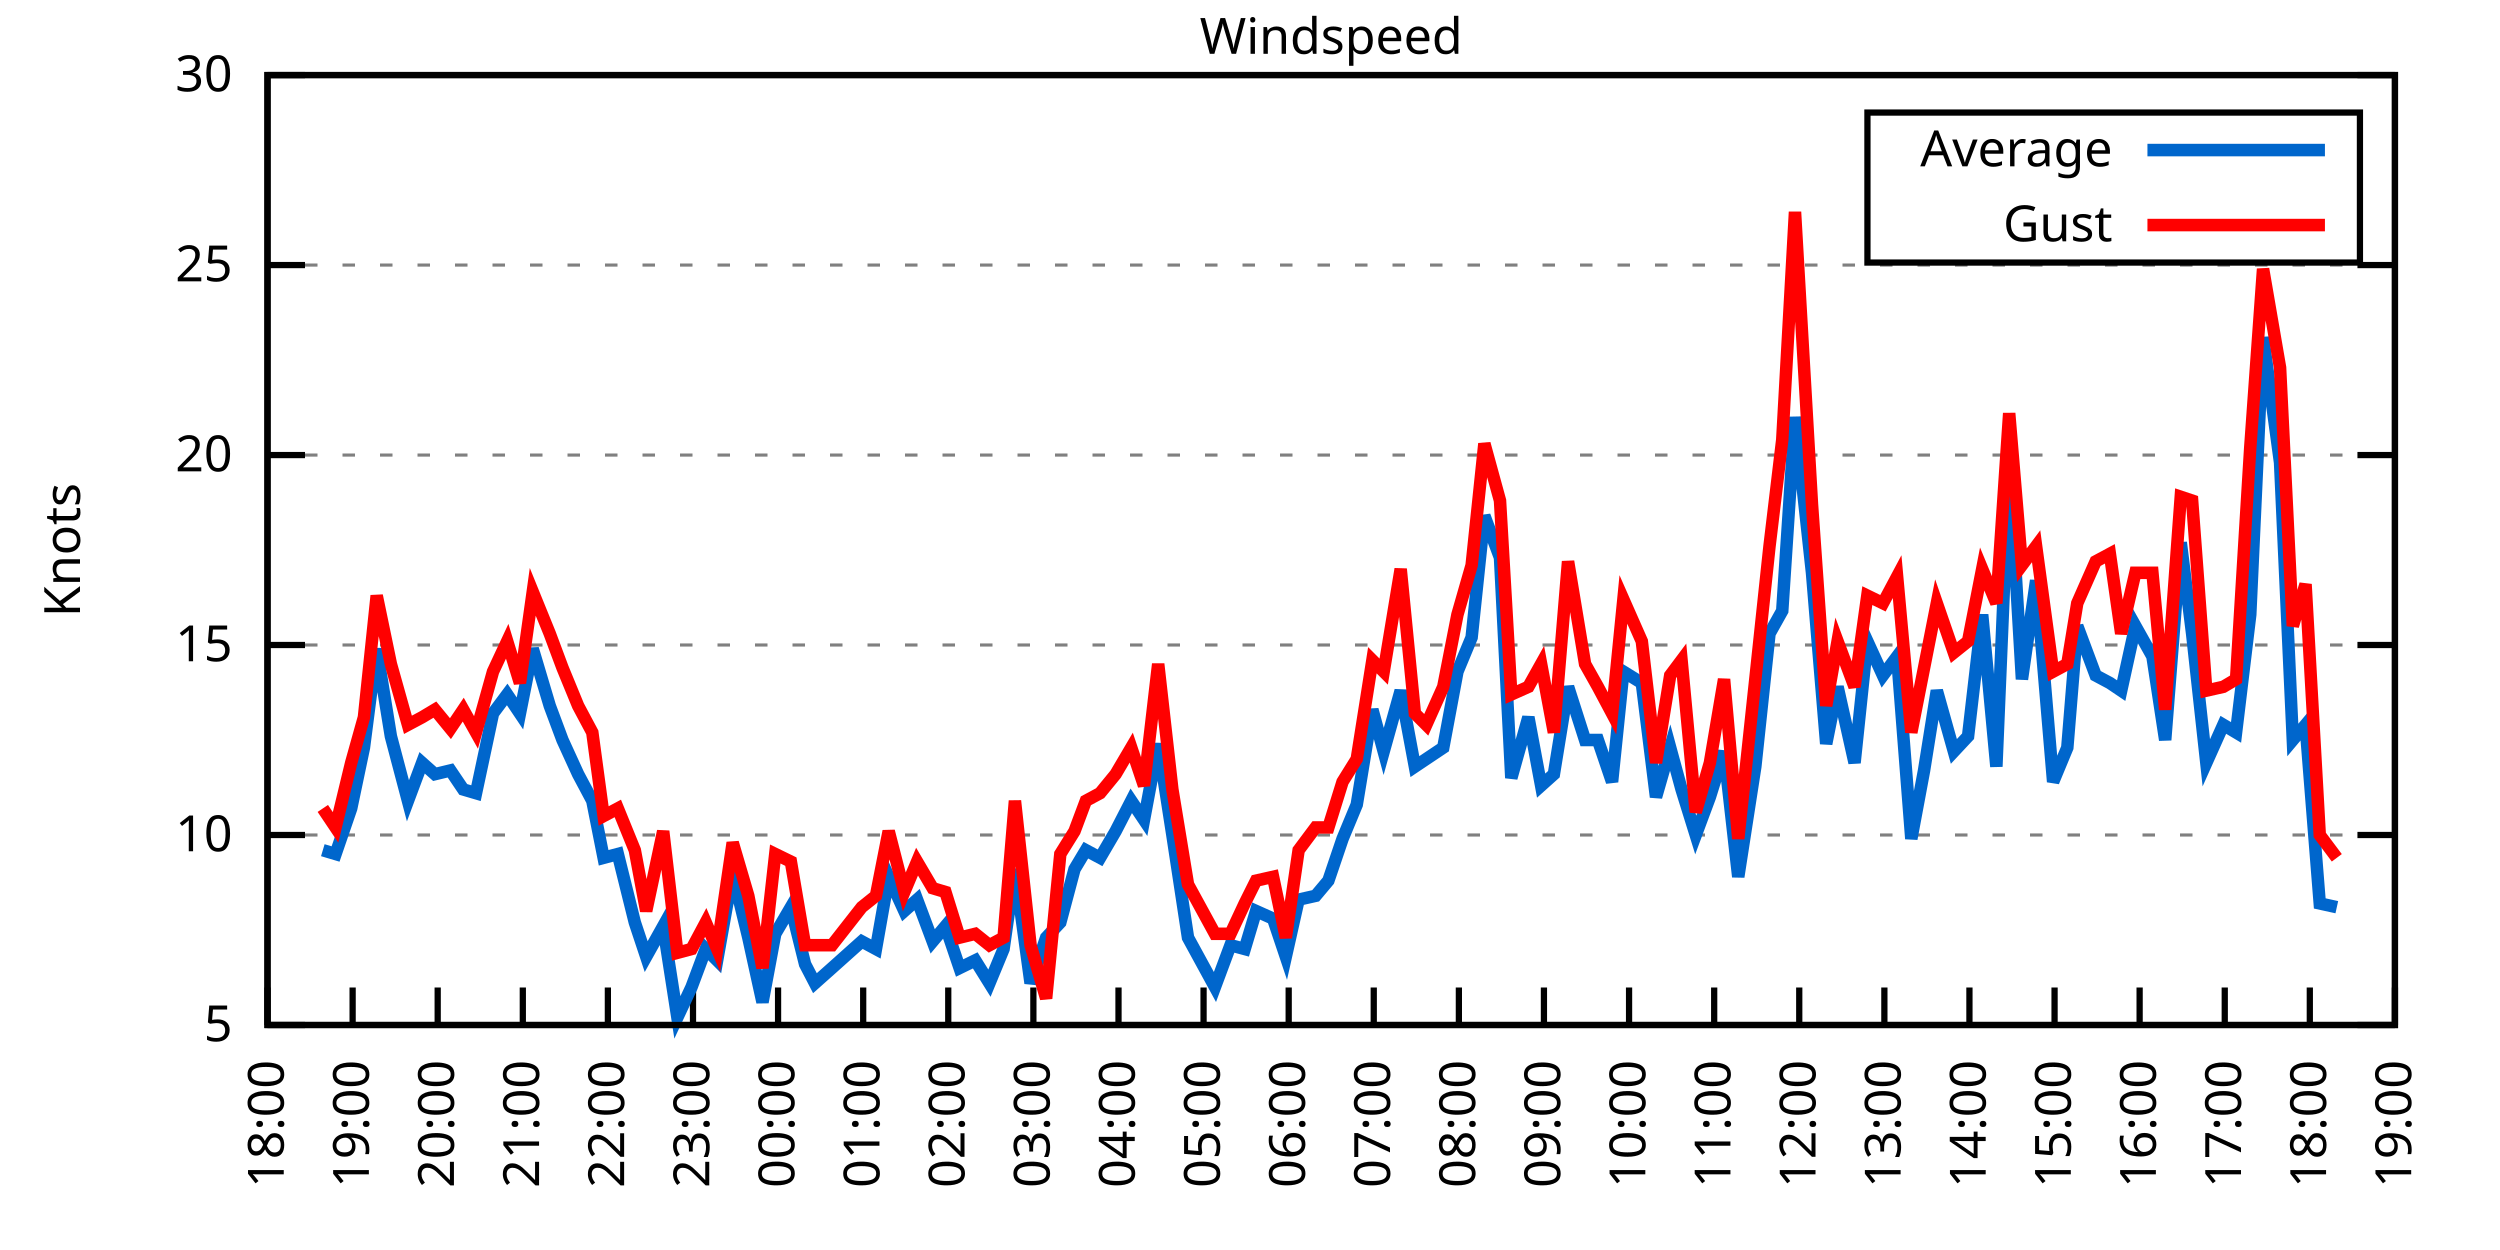
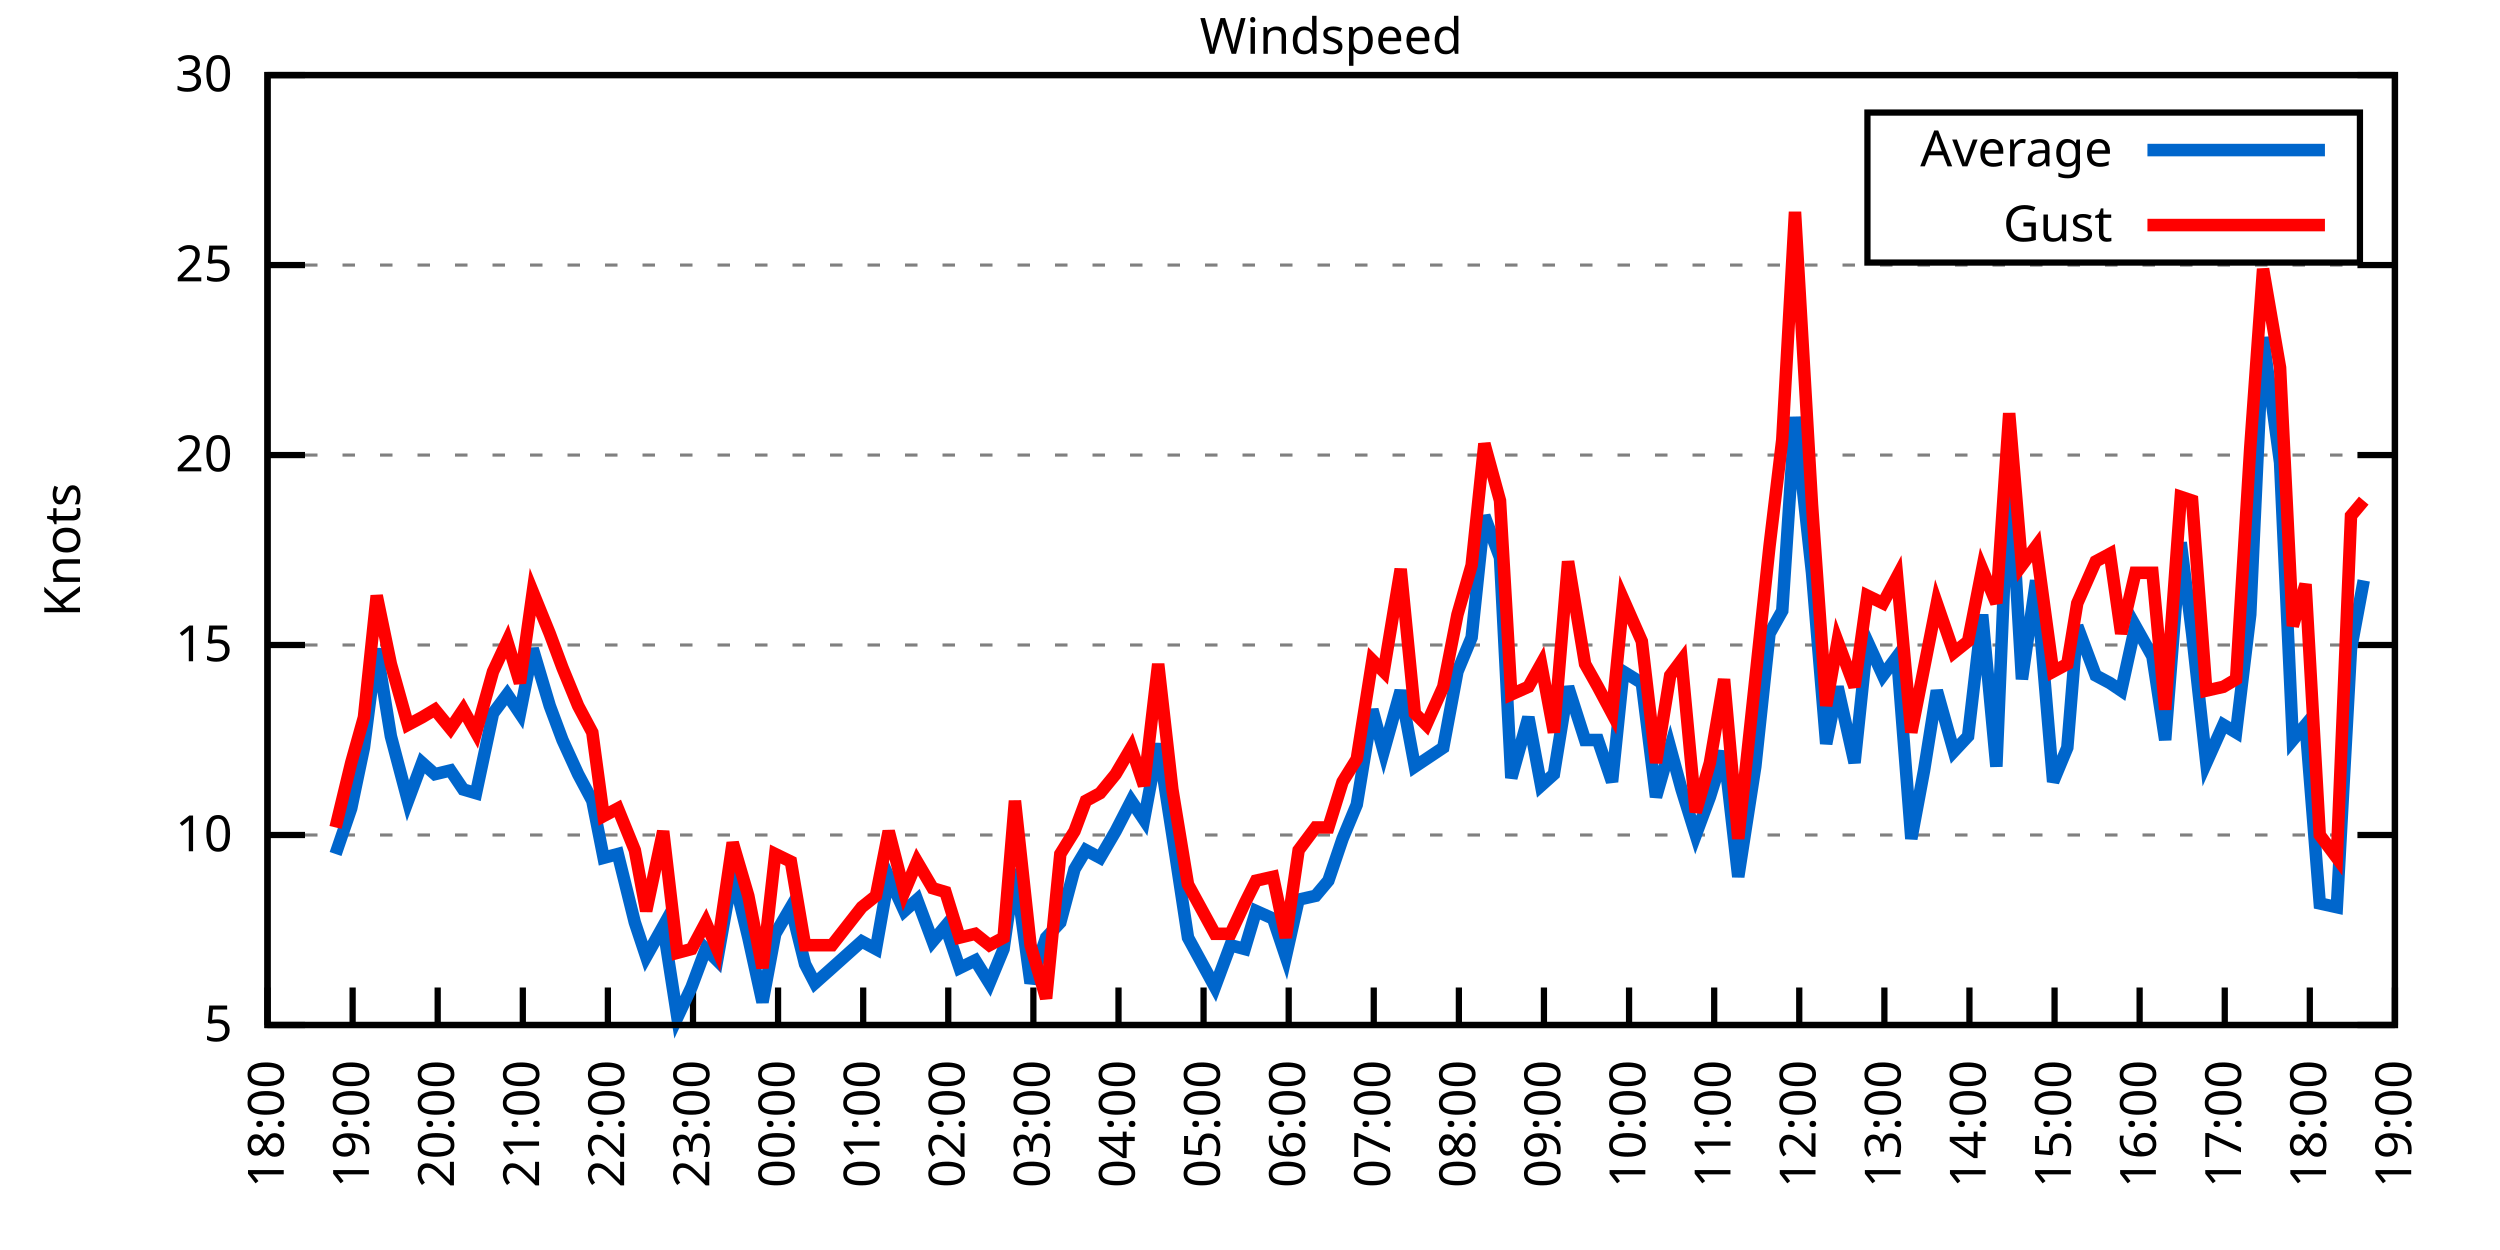
<svg xmlns="http://www.w3.org/2000/svg" xmlns:xlink="http://www.w3.org/1999/xlink" width="400" height="200" viewBox="0 0 400 200">
  <g id="gnuplot_canvas">
    <rect x="0" y="0" width="400" height="200" fill="none" />
    <defs>
      <circle id="gpDot" r="0.5" stroke-width="0.5" stroke="currentColor" />
      <path id="gpPt0" stroke-width="0.333" stroke="currentColor" d="M-1,0 h2 M0,-1 v2" />
      <path id="gpPt1" stroke-width="0.333" stroke="currentColor" d="M-1,-1 L1,1 M1,-1 L-1,1" />
      <path id="gpPt2" stroke-width="0.333" stroke="currentColor" d="M-1,0 L1,0 M0,-1 L0,1 M-1,-1 L1,1 M-1,1 L1,-1" />
      <rect id="gpPt3" stroke-width="0.333" stroke="currentColor" x="-1" y="-1" width="2" height="2" />
      <rect id="gpPt4" stroke-width="0.333" stroke="currentColor" fill="currentColor" x="-1" y="-1" width="2" height="2" />
      <circle id="gpPt5" stroke-width="0.333" stroke="currentColor" cx="0" cy="0" r="1" />
      <use xlink:href="#gpPt5" id="gpPt6" fill="currentColor" stroke="none" />
      <path id="gpPt7" stroke-width="0.333" stroke="currentColor" d="M0,-1.33 L-1.33,0.67 L1.33,0.67 z" />
      <use xlink:href="#gpPt7" id="gpPt8" fill="currentColor" stroke="none" />
      <use xlink:href="#gpPt7" id="gpPt9" stroke="currentColor" transform="rotate(180)" />
      <use xlink:href="#gpPt9" id="gpPt10" fill="currentColor" stroke="none" />
      <use xlink:href="#gpPt3" id="gpPt11" stroke="currentColor" transform="rotate(45)" />
      <use xlink:href="#gpPt11" id="gpPt12" fill="currentColor" stroke="none" />
      <path id="gpPt13" stroke-width="0.333" stroke="currentColor" d="M0,1.330 L1.265,0.411 L0.782,-1.067 L-0.782,-1.076 L-1.265,0.411 z" />
      <use xlink:href="#gpPt13" id="gpPt14" fill="currentColor" stroke="none" />
      <filter id="textbox" filterUnits="objectBoundingBox" x="0" y="0" height="1" width="1">
        <feFlood flood-color="white" flood-opacity="1" result="bgnd" />
        <feComposite in="SourceGraphic" in2="bgnd" operator="atop" />
      </filter>
      <filter id="greybox" filterUnits="objectBoundingBox" x="0" y="0" height="1" width="1">
        <feFlood flood-color="lightgrey" flood-opacity="1" result="grey" />
        <feComposite in="SourceGraphic" in2="grey" operator="atop" />
      </filter>
    </defs>
    <g fill="none" color="white" stroke="currentColor" stroke-width="1.00" stroke-linecap="butt" stroke-linejoin="miter">
</g>
    <g fill="none" color="black" stroke="currentColor" stroke-width="1.00" stroke-linecap="butt" stroke-linejoin="miter">
      <g stroke="none" shape-rendering="crispEdges">
        <polygon fill="rgb(255, 255, 255)" points="42.80,164.00 383.18,164.00 383.18,12.02 42.80,12.02 " />
      </g>
    </g>
    <g fill="none" color="black" stroke="currentColor" stroke-width="1.00" stroke-linecap="butt" stroke-linejoin="miter">
</g>
    <g fill="none" color="black" stroke="black" stroke-width="0.50" stroke-linecap="butt" stroke-linejoin="miter">
</g>
    <g fill="none" color="gray" stroke="currentColor" stroke-width="0.50" stroke-linecap="butt" stroke-linejoin="miter">
      <path stroke="gray" stroke-dasharray="2,4" class="gridline" d="M42.80,164.00 L383.19,164.00  " />
    </g>
    <g fill="none" color="gray" stroke="gray" stroke-width="1.00" stroke-linecap="butt" stroke-linejoin="miter">
</g>
    <g fill="none" color="black" stroke="currentColor" stroke-width="1.00" stroke-linecap="butt" stroke-linejoin="miter">
      <path stroke="black" d="M42.80,164.00 L48.80,164.00 M383.19,164.00 L377.19,164.00  " />
      <g transform="translate(37.20,166.60)" stroke="none" fill="black" font-family="Sans" font-size="8.00" text-anchor="end">
        <text>
          <tspan font-family="Sans"> 5</tspan>
        </text>
      </g>
    </g>
    <g fill="none" color="black" stroke="currentColor" stroke-width="1.00" stroke-linecap="butt" stroke-linejoin="miter">
</g>
    <g fill="none" color="black" stroke="black" stroke-width="0.50" stroke-linecap="butt" stroke-linejoin="miter">
</g>
    <g fill="none" color="gray" stroke="currentColor" stroke-width="0.50" stroke-linecap="butt" stroke-linejoin="miter">
      <path stroke="gray" stroke-dasharray="2,4" class="gridline" d="M42.80,133.60 L383.19,133.60  " />
    </g>
    <g fill="none" color="gray" stroke="gray" stroke-width="1.00" stroke-linecap="butt" stroke-linejoin="miter">
</g>
    <g fill="none" color="black" stroke="currentColor" stroke-width="1.00" stroke-linecap="butt" stroke-linejoin="miter">
      <path stroke="black" d="M42.80,133.60 L48.80,133.60 M383.19,133.60 L377.19,133.60  " />
      <g transform="translate(37.20,136.20)" stroke="none" fill="black" font-family="Sans" font-size="8.00" text-anchor="end">
        <text>
          <tspan font-family="Sans"> 10</tspan>
        </text>
      </g>
    </g>
    <g fill="none" color="black" stroke="currentColor" stroke-width="1.00" stroke-linecap="butt" stroke-linejoin="miter">
</g>
    <g fill="none" color="black" stroke="black" stroke-width="0.50" stroke-linecap="butt" stroke-linejoin="miter">
</g>
    <g fill="none" color="gray" stroke="currentColor" stroke-width="0.50" stroke-linecap="butt" stroke-linejoin="miter">
      <path stroke="gray" stroke-dasharray="2,4" class="gridline" d="M42.80,103.20 L383.19,103.20  " />
    </g>
    <g fill="none" color="gray" stroke="gray" stroke-width="1.00" stroke-linecap="butt" stroke-linejoin="miter">
</g>
    <g fill="none" color="black" stroke="currentColor" stroke-width="1.00" stroke-linecap="butt" stroke-linejoin="miter">
      <path stroke="black" d="M42.80,103.20 L48.80,103.20 M383.19,103.20 L377.19,103.20  " />
      <g transform="translate(37.20,105.80)" stroke="none" fill="black" font-family="Sans" font-size="8.00" text-anchor="end">
        <text>
          <tspan font-family="Sans"> 15</tspan>
        </text>
      </g>
    </g>
    <g fill="none" color="black" stroke="currentColor" stroke-width="1.00" stroke-linecap="butt" stroke-linejoin="miter">
</g>
    <g fill="none" color="black" stroke="black" stroke-width="0.50" stroke-linecap="butt" stroke-linejoin="miter">
</g>
    <g fill="none" color="gray" stroke="currentColor" stroke-width="0.50" stroke-linecap="butt" stroke-linejoin="miter">
      <path stroke="gray" stroke-dasharray="2,4" class="gridline" d="M42.80,72.81 L383.19,72.81  " />
    </g>
    <g fill="none" color="gray" stroke="gray" stroke-width="1.00" stroke-linecap="butt" stroke-linejoin="miter">
</g>
    <g fill="none" color="black" stroke="currentColor" stroke-width="1.00" stroke-linecap="butt" stroke-linejoin="miter">
      <path stroke="black" d="M42.80,72.81 L48.80,72.81 M383.19,72.81 L377.19,72.81  " />
      <g transform="translate(37.20,75.41)" stroke="none" fill="black" font-family="Sans" font-size="8.00" text-anchor="end">
        <text>
          <tspan font-family="Sans"> 20</tspan>
        </text>
      </g>
    </g>
    <g fill="none" color="black" stroke="currentColor" stroke-width="1.00" stroke-linecap="butt" stroke-linejoin="miter">
</g>
    <g fill="none" color="black" stroke="black" stroke-width="0.50" stroke-linecap="butt" stroke-linejoin="miter">
</g>
    <g fill="none" color="gray" stroke="currentColor" stroke-width="0.50" stroke-linecap="butt" stroke-linejoin="miter">
      <path stroke="gray" stroke-dasharray="2,4" class="gridline" d="M42.80,42.41 L383.19,42.41  " />
    </g>
    <g fill="none" color="gray" stroke="gray" stroke-width="1.00" stroke-linecap="butt" stroke-linejoin="miter">
</g>
    <g fill="none" color="black" stroke="currentColor" stroke-width="1.00" stroke-linecap="butt" stroke-linejoin="miter">
      <path stroke="black" d="M42.80,42.41 L48.80,42.41 M383.19,42.41 L377.19,42.41  " />
      <g transform="translate(37.20,45.01)" stroke="none" fill="black" font-family="Sans" font-size="8.00" text-anchor="end">
        <text>
          <tspan font-family="Sans"> 25</tspan>
        </text>
      </g>
    </g>
    <g fill="none" color="black" stroke="currentColor" stroke-width="1.00" stroke-linecap="butt" stroke-linejoin="miter">
</g>
    <g fill="none" color="black" stroke="black" stroke-width="0.50" stroke-linecap="butt" stroke-linejoin="miter">
</g>
    <g fill="none" color="gray" stroke="currentColor" stroke-width="0.50" stroke-linecap="butt" stroke-linejoin="miter">
      <path stroke="gray" stroke-dasharray="2,4" class="gridline" d="M42.80,12.01 L383.19,12.01  " />
    </g>
    <g fill="none" color="gray" stroke="gray" stroke-width="1.00" stroke-linecap="butt" stroke-linejoin="miter">
</g>
    <g fill="none" color="black" stroke="currentColor" stroke-width="1.00" stroke-linecap="butt" stroke-linejoin="miter">
      <path stroke="black" d="M42.80,12.01 L48.80,12.01 M383.19,12.01 L377.19,12.01  " />
      <g transform="translate(37.20,14.61)" stroke="none" fill="black" font-family="Sans" font-size="8.00" text-anchor="end">
        <text>
          <tspan font-family="Sans"> 30</tspan>
        </text>
      </g>
    </g>
    <g fill="none" color="black" stroke="currentColor" stroke-width="1.00" stroke-linecap="butt" stroke-linejoin="miter">
      <path stroke="black" d="M42.80,164.00 L42.80,158.00  " />
      <g transform="translate(45.40,169.60) rotate(270.00)" stroke="none" fill="black" font-family="Sans" font-size="8.00" text-anchor="end">
        <text>
          <tspan font-family="Sans">18:00</tspan>
        </text>
      </g>
    </g>
    <g fill="none" color="black" stroke="currentColor" stroke-width="1.00" stroke-linecap="butt" stroke-linejoin="miter">
      <path stroke="black" d="M56.42,164.00 L56.42,158.00  " />
      <g transform="translate(59.02,169.60) rotate(270.00)" stroke="none" fill="black" font-family="Sans" font-size="8.00" text-anchor="end">
        <text>
          <tspan font-family="Sans">19:00</tspan>
        </text>
      </g>
    </g>
    <g fill="none" color="black" stroke="currentColor" stroke-width="1.00" stroke-linecap="butt" stroke-linejoin="miter">
      <path stroke="black" d="M70.03,164.00 L70.03,158.00  " />
      <g transform="translate(72.63,169.60) rotate(270.00)" stroke="none" fill="black" font-family="Sans" font-size="8.00" text-anchor="end">
        <text>
          <tspan font-family="Sans">20:00</tspan>
        </text>
      </g>
    </g>
    <g fill="none" color="black" stroke="currentColor" stroke-width="1.00" stroke-linecap="butt" stroke-linejoin="miter">
      <path stroke="black" d="M83.65,164.00 L83.65,158.00  " />
      <g transform="translate(86.25,169.60) rotate(270.00)" stroke="none" fill="black" font-family="Sans" font-size="8.00" text-anchor="end">
        <text>
          <tspan font-family="Sans">21:00</tspan>
        </text>
      </g>
    </g>
    <g fill="none" color="black" stroke="currentColor" stroke-width="1.00" stroke-linecap="butt" stroke-linejoin="miter">
      <path stroke="black" d="M97.26,164.00 L97.26,158.00  " />
      <g transform="translate(99.86,169.60) rotate(270.00)" stroke="none" fill="black" font-family="Sans" font-size="8.00" text-anchor="end">
        <text>
          <tspan font-family="Sans">22:00</tspan>
        </text>
      </g>
    </g>
    <g fill="none" color="black" stroke="currentColor" stroke-width="1.00" stroke-linecap="butt" stroke-linejoin="miter">
      <path stroke="black" d="M110.88,164.00 L110.88,158.00  " />
      <g transform="translate(113.48,169.60) rotate(270.00)" stroke="none" fill="black" font-family="Sans" font-size="8.00" text-anchor="end">
        <text>
          <tspan font-family="Sans">23:00</tspan>
        </text>
      </g>
    </g>
    <g fill="none" color="black" stroke="currentColor" stroke-width="1.00" stroke-linecap="butt" stroke-linejoin="miter">
      <path stroke="black" d="M124.49,164.00 L124.49,158.00  " />
      <g transform="translate(127.09,169.60) rotate(270.00)" stroke="none" fill="black" font-family="Sans" font-size="8.00" text-anchor="end">
        <text>
          <tspan font-family="Sans">00:00</tspan>
        </text>
      </g>
    </g>
    <g fill="none" color="black" stroke="currentColor" stroke-width="1.00" stroke-linecap="butt" stroke-linejoin="miter">
      <path stroke="black" d="M138.11,164.00 L138.11,158.00  " />
      <g transform="translate(140.71,169.60) rotate(270.00)" stroke="none" fill="black" font-family="Sans" font-size="8.00" text-anchor="end">
        <text>
          <tspan font-family="Sans">01:00</tspan>
        </text>
      </g>
    </g>
    <g fill="none" color="black" stroke="currentColor" stroke-width="1.00" stroke-linecap="butt" stroke-linejoin="miter">
      <path stroke="black" d="M151.72,164.00 L151.72,158.00  " />
      <g transform="translate(154.32,169.60) rotate(270.00)" stroke="none" fill="black" font-family="Sans" font-size="8.00" text-anchor="end">
        <text>
          <tspan font-family="Sans">02:00</tspan>
        </text>
      </g>
    </g>
    <g fill="none" color="black" stroke="currentColor" stroke-width="1.00" stroke-linecap="butt" stroke-linejoin="miter">
      <path stroke="black" d="M165.34,164.00 L165.34,158.00  " />
      <g transform="translate(167.94,169.60) rotate(270.00)" stroke="none" fill="black" font-family="Sans" font-size="8.00" text-anchor="end">
        <text>
          <tspan font-family="Sans">03:00</tspan>
        </text>
      </g>
    </g>
    <g fill="none" color="black" stroke="currentColor" stroke-width="1.00" stroke-linecap="butt" stroke-linejoin="miter">
      <path stroke="black" d="M178.96,164.00 L178.96,158.00  " />
      <g transform="translate(181.56,169.60) rotate(270.00)" stroke="none" fill="black" font-family="Sans" font-size="8.00" text-anchor="end">
        <text>
          <tspan font-family="Sans">04:00</tspan>
        </text>
      </g>
    </g>
    <g fill="none" color="black" stroke="currentColor" stroke-width="1.00" stroke-linecap="butt" stroke-linejoin="miter">
      <path stroke="black" d="M192.57,164.00 L192.57,158.00  " />
      <g transform="translate(195.17,169.60) rotate(270.00)" stroke="none" fill="black" font-family="Sans" font-size="8.00" text-anchor="end">
        <text>
          <tspan font-family="Sans">05:00</tspan>
        </text>
      </g>
    </g>
    <g fill="none" color="black" stroke="currentColor" stroke-width="1.00" stroke-linecap="butt" stroke-linejoin="miter">
      <path stroke="black" d="M206.19,164.00 L206.19,158.00  " />
      <g transform="translate(208.79,169.60) rotate(270.00)" stroke="none" fill="black" font-family="Sans" font-size="8.00" text-anchor="end">
        <text>
          <tspan font-family="Sans">06:00</tspan>
        </text>
      </g>
    </g>
    <g fill="none" color="black" stroke="currentColor" stroke-width="1.00" stroke-linecap="butt" stroke-linejoin="miter">
      <path stroke="black" d="M219.80,164.00 L219.80,158.00  " />
      <g transform="translate(222.40,169.60) rotate(270.00)" stroke="none" fill="black" font-family="Sans" font-size="8.00" text-anchor="end">
        <text>
          <tspan font-family="Sans">07:00</tspan>
        </text>
      </g>
    </g>
    <g fill="none" color="black" stroke="currentColor" stroke-width="1.00" stroke-linecap="butt" stroke-linejoin="miter">
      <path stroke="black" d="M233.42,164.00 L233.42,158.00  " />
      <g transform="translate(236.02,169.60) rotate(270.00)" stroke="none" fill="black" font-family="Sans" font-size="8.00" text-anchor="end">
        <text>
          <tspan font-family="Sans">08:00</tspan>
        </text>
      </g>
    </g>
    <g fill="none" color="black" stroke="currentColor" stroke-width="1.00" stroke-linecap="butt" stroke-linejoin="miter">
      <path stroke="black" d="M247.03,164.00 L247.03,158.00  " />
      <g transform="translate(249.63,169.60) rotate(270.00)" stroke="none" fill="black" font-family="Sans" font-size="8.00" text-anchor="end">
        <text>
          <tspan font-family="Sans">09:00</tspan>
        </text>
      </g>
    </g>
    <g fill="none" color="black" stroke="currentColor" stroke-width="1.00" stroke-linecap="butt" stroke-linejoin="miter">
      <path stroke="black" d="M260.65,164.00 L260.65,158.00  " />
      <g transform="translate(263.25,169.60) rotate(270.00)" stroke="none" fill="black" font-family="Sans" font-size="8.00" text-anchor="end">
        <text>
          <tspan font-family="Sans">10:00</tspan>
        </text>
      </g>
    </g>
    <g fill="none" color="black" stroke="currentColor" stroke-width="1.00" stroke-linecap="butt" stroke-linejoin="miter">
      <path stroke="black" d="M274.27,164.00 L274.27,158.00  " />
      <g transform="translate(276.87,169.60) rotate(270.00)" stroke="none" fill="black" font-family="Sans" font-size="8.00" text-anchor="end">
        <text>
          <tspan font-family="Sans">11:00</tspan>
        </text>
      </g>
    </g>
    <g fill="none" color="black" stroke="currentColor" stroke-width="1.00" stroke-linecap="butt" stroke-linejoin="miter">
      <path stroke="black" d="M287.88,164.00 L287.88,158.00  " />
      <g transform="translate(290.48,169.60) rotate(270.00)" stroke="none" fill="black" font-family="Sans" font-size="8.00" text-anchor="end">
        <text>
          <tspan font-family="Sans">12:00</tspan>
        </text>
      </g>
    </g>
    <g fill="none" color="black" stroke="currentColor" stroke-width="1.00" stroke-linecap="butt" stroke-linejoin="miter">
      <path stroke="black" d="M301.50,164.00 L301.50,158.00  " />
      <g transform="translate(304.10,169.60) rotate(270.00)" stroke="none" fill="black" font-family="Sans" font-size="8.00" text-anchor="end">
        <text>
          <tspan font-family="Sans">13:00</tspan>
        </text>
      </g>
    </g>
    <g fill="none" color="black" stroke="currentColor" stroke-width="1.00" stroke-linecap="butt" stroke-linejoin="miter">
      <path stroke="black" d="M315.11,164.00 L315.11,158.00  " />
      <g transform="translate(317.71,169.60) rotate(270.00)" stroke="none" fill="black" font-family="Sans" font-size="8.00" text-anchor="end">
        <text>
          <tspan font-family="Sans">14:00</tspan>
        </text>
      </g>
    </g>
    <g fill="none" color="black" stroke="currentColor" stroke-width="1.00" stroke-linecap="butt" stroke-linejoin="miter">
      <path stroke="black" d="M328.73,164.00 L328.73,158.00  " />
      <g transform="translate(331.33,169.60) rotate(270.00)" stroke="none" fill="black" font-family="Sans" font-size="8.00" text-anchor="end">
        <text>
          <tspan font-family="Sans">15:00</tspan>
        </text>
      </g>
    </g>
    <g fill="none" color="black" stroke="currentColor" stroke-width="1.00" stroke-linecap="butt" stroke-linejoin="miter">
      <path stroke="black" d="M342.34,164.00 L342.34,158.00  " />
      <g transform="translate(344.94,169.60) rotate(270.00)" stroke="none" fill="black" font-family="Sans" font-size="8.00" text-anchor="end">
        <text>
          <tspan font-family="Sans">16:00</tspan>
        </text>
      </g>
    </g>
    <g fill="none" color="black" stroke="currentColor" stroke-width="1.00" stroke-linecap="butt" stroke-linejoin="miter">
      <path stroke="black" d="M355.96,164.00 L355.96,158.00  " />
      <g transform="translate(358.56,169.60) rotate(270.00)" stroke="none" fill="black" font-family="Sans" font-size="8.00" text-anchor="end">
        <text>
          <tspan font-family="Sans">17:00</tspan>
        </text>
      </g>
    </g>
    <g fill="none" color="black" stroke="currentColor" stroke-width="1.00" stroke-linecap="butt" stroke-linejoin="miter">
      <path stroke="black" d="M369.57,164.00 L369.57,158.00  " />
      <g transform="translate(372.17,169.60) rotate(270.00)" stroke="none" fill="black" font-family="Sans" font-size="8.00" text-anchor="end">
        <text>
          <tspan font-family="Sans">18:00</tspan>
        </text>
      </g>
    </g>
    <g fill="none" color="black" stroke="currentColor" stroke-width="1.00" stroke-linecap="butt" stroke-linejoin="miter">
      <path stroke="black" d="M383.19,164.00 L383.19,158.00  " />
      <g transform="translate(385.79,169.60) rotate(270.00)" stroke="none" fill="black" font-family="Sans" font-size="8.00" text-anchor="end">
        <text>
          <tspan font-family="Sans">19:00</tspan>
        </text>
      </g>
    </g>
    <g fill="none" color="black" stroke="currentColor" stroke-width="1.00" stroke-linecap="butt" stroke-linejoin="miter">
</g>
    <g fill="none" color="black" stroke="currentColor" stroke-width="1.00" stroke-linecap="butt" stroke-linejoin="miter">
      <path stroke="black" d="M42.80,12.01 L42.80,164.00 L383.19,164.00 L383.19,12.01 L42.80,12.01 Z  " />
    </g>
    <g fill="none" color="black" stroke="currentColor" stroke-width="1.00" stroke-linecap="butt" stroke-linejoin="miter">
</g>
    <g fill="none" color="black" stroke="currentColor" stroke-width="1.00" stroke-linecap="butt" stroke-linejoin="miter">
      <path stroke="black" d="M298.79,42.01 L298.79,18.01 L377.59,18.01 L377.59,42.01 L298.79,42.01 Z  " />
    </g>
    <g id="Windspeed_plot_1">
      <g fill="none" color="white" stroke="black" stroke-width="2.00" stroke-linecap="butt" stroke-linejoin="miter">
</g>
      <g fill="none" color="black" stroke="currentColor" stroke-width="2.00" stroke-linecap="butt" stroke-linejoin="miter">
        <g transform="translate(337.99,26.61)" stroke="none" fill="black" font-family="Sans" font-size="8.00" text-anchor="end">
          <text>
            <tspan font-family="Sans">Average</tspan>
          </text>
        </g>
      </g>
      <g fill="none" color="black" stroke="currentColor" stroke-width="2.00" stroke-linecap="butt" stroke-linejoin="miter">
-         <path stroke="rgb(  0, 102, 204)" d="M343.59,24.01 L371.99,24.01 M51.65,136.03 L53.69,136.64 L56.19,129.35 L58.23,119.62 L60.27,103.81 L62.54,117.80   L65.27,128.13 L67.54,122.05 L69.58,123.87 L72.07,123.27 L74.12,126.31 L76.16,126.91 L78.88,114.15 L81.15,111.11   L83.19,114.15 L85.24,103.81 L87.96,112.93 L90.00,118.40 L92.50,123.87 L94.77,128.13 L96.58,137.25 L98.85,136.64   L101.57,147.59 L103.39,153.06 L106.11,148.19 L108.38,162.78 L110.65,157.92 L112.92,151.84 L114.74,153.66 L117.23,139.68   L119.73,150.02 L122.00,160.35 L124.04,149.41 L126.54,145.15 L128.81,154.27 L130.39,157.31 L133.12,154.88 L137.88,150.62   L140.15,151.84 L142.19,140.29 L144.69,145.76 L146.73,143.94 L149.23,150.62 L151.27,148.19 L153.54,154.88 L156.04,153.66   L158.31,157.31 L160.57,151.84 L162.39,139.07 L164.89,157.31 L167.38,150.02 L169.65,147.59 L171.92,139.07 L173.74,136.03   L176.01,137.25 L178.50,132.99 L181.00,128.13 L183.04,131.17 L185.31,119.01 L187.58,133.60 L190.08,150.02 L194.39,157.92   L196.88,151.23 L199.15,151.84 L200.97,145.76 L203.69,146.98 L205.73,153.06 L207.78,143.94 L210.50,143.33 L212.54,140.90   L214.81,134.21 L217.08,128.74 L219.58,113.54 L221.39,120.23 L224.11,110.50 L226.38,122.66 L228.20,121.44 L230.92,119.62   L233.19,107.46 L235.46,101.99 L237.50,82.53 L240.00,89.22 L241.81,124.48 L244.54,114.76 L246.58,125.70 L248.62,123.87   L250.89,109.89 L253.61,118.40 L255.66,118.40 L257.93,125.09 L259.74,107.46 L262.69,109.28 L264.96,127.52 L267.23,119.62   L269.05,126.31 L271.32,133.60 L273.58,127.52 L275.85,120.23 L278.12,140.29 L280.85,122.66 L283.12,101.38 L285.16,97.73   L287.20,66.73 L289.92,91.65 L292.19,119.01 L294.01,109.89 L296.73,122.05 L298.77,102.60 L301.27,108.07 L303.54,105.03   L305.81,134.21 L307.85,123.27 L309.89,110.50 L312.62,120.23 L314.89,117.80 L317.15,98.34 L319.42,122.66 L321.47,74.02   L323.51,108.68 L325.78,92.87 L328.50,125.09 L330.77,119.62 L332.36,100.16 L335.31,108.07 L337.58,109.28 L339.39,110.50   L341.66,100.16 L344.39,105.03 L346.43,118.40 L348.92,86.79 L350.74,101.38 L353.01,122.05 L355.73,115.97 L357.77,117.19   L360.04,98.34 L362.09,53.96 L364.81,74.02 L366.85,118.40 L368.89,115.97 L371.16,144.55 L373.89,145.15  " />
+         <path stroke="rgb(  0, 102, 204)" d="M343.59,24.01 L371.99,24.01 M53.69,136.64 L56.19,129.35 L58.23,119.62 L60.27,103.81 L62.54,117.80 L65.27,128.13   L67.54,122.05 L69.58,123.87 L72.07,123.27 L74.12,126.31 L76.16,126.91 L78.88,114.15 L81.15,111.11 L83.19,114.15   L85.24,103.81 L87.96,112.93 L90.00,118.40 L92.50,123.87 L94.77,128.13 L96.58,137.25 L98.85,136.64 L101.57,147.59   L103.39,153.06 L106.11,148.19 L108.38,162.78 L110.65,157.92 L112.92,151.84 L114.74,153.66 L117.23,139.68 L119.73,150.02   L122.00,160.35 L124.04,149.41 L126.54,145.15 L128.81,154.27 L130.39,157.31 L133.12,154.88 L137.88,150.62 L140.15,151.84   L142.19,140.29 L144.69,145.76 L146.73,143.94 L149.23,150.62 L151.27,148.19 L153.54,154.88 L156.04,153.66 L158.31,157.31   L160.57,151.84 L162.39,139.07 L164.89,157.31 L167.38,150.02 L169.65,147.59 L171.92,139.07 L173.74,136.03 L176.01,137.25   L178.50,132.99 L181.00,128.13 L183.04,131.17 L185.31,119.01 L187.58,133.60 L190.08,150.02 L194.39,157.92 L196.88,151.23   L199.15,151.84 L200.97,145.76 L203.69,146.98 L205.73,153.06 L207.78,143.94 L210.50,143.33 L212.54,140.90 L214.81,134.21   L217.08,128.74 L219.58,113.54 L221.39,120.23 L224.11,110.50 L226.38,122.66 L228.20,121.44 L230.92,119.62 L233.19,107.46   L235.46,101.99 L237.50,82.53 L240.00,89.22 L241.81,124.48 L244.54,114.76 L246.58,125.70 L248.62,123.87 L250.89,109.89   L253.61,118.40 L255.66,118.40 L257.93,125.09 L259.74,107.46 L262.69,109.28 L264.96,127.52 L267.23,119.62 L269.05,126.31   L271.32,133.60 L273.58,127.52 L275.85,120.23 L278.12,140.29 L280.85,122.66 L283.12,101.38 L285.16,97.73 L287.20,66.73   L289.92,91.65 L292.19,119.01 L294.01,109.89 L296.73,122.05 L298.77,102.60 L301.27,108.07 L303.54,105.03 L305.81,134.21   L307.85,123.27 L309.89,110.50 L312.62,120.23 L314.89,117.80 L317.15,98.34 L319.42,122.66 L321.47,74.02 L323.51,108.68   L325.78,92.87 L328.50,125.09 L330.77,119.62 L332.36,100.16 L335.31,108.07 L337.58,109.28 L339.39,110.50 L341.66,100.16   L344.39,105.03 L346.43,118.40 L348.92,86.79 L350.74,101.38 L353.01,122.05 L355.73,115.97 L357.77,117.19 L360.04,98.34   L362.09,53.96 L364.81,74.02 L366.85,118.40 L368.89,115.97 L371.16,144.55 L373.89,145.15 L376.16,103.81 L378.20,92.87    " />
      </g>
    </g>
    <g id="Windspeed_plot_2">
      <g fill="none" color="black" stroke="currentColor" stroke-width="2.00" stroke-linecap="butt" stroke-linejoin="miter">
        <g transform="translate(337.99,38.61)" stroke="none" fill="black" font-family="Sans" font-size="8.00" text-anchor="end">
          <text>
            <tspan font-family="Sans">Gust</tspan>
          </text>
        </g>
      </g>
      <g fill="none" color="black" stroke="currentColor" stroke-width="2.00" stroke-linecap="butt" stroke-linejoin="miter">
-         <path stroke="rgb(255,   0,   0)" d="M343.59,36.01 L371.99,36.01 M51.65,129.35 L53.69,132.39 L56.19,122.05 L58.23,114.76 L60.27,95.30 L62.54,106.24   L65.27,115.97 L67.54,114.76 L69.58,113.54 L72.07,116.58 L74.12,113.54 L76.16,117.19 L78.88,107.46 L81.15,102.60   L83.19,109.28 L85.24,94.69 L87.96,101.38 L90.00,106.85 L92.50,112.93 L94.77,117.19 L96.58,130.56 L98.85,129.35   L101.57,136.03 L103.39,145.76 L106.11,132.99 L108.38,152.45 L110.65,151.84 L112.92,147.59 L114.74,151.84 L117.23,134.82   L119.73,143.33 L122.00,154.88 L124.04,136.64 L126.54,137.86 L128.81,151.23 L130.39,151.23 L133.12,151.23 L137.88,145.15   L140.15,143.33 L142.19,132.99 L144.69,142.72 L146.73,137.86 L149.23,142.11 L151.27,142.72 L153.54,150.02 L156.04,149.41   L158.31,151.23 L160.57,150.02 L162.39,128.13 L164.89,151.23 L167.38,159.74 L169.65,136.64 L171.92,132.99 L173.74,128.13   L176.01,126.91 L178.50,123.87 L181.00,119.62 L183.04,125.70 L185.31,106.24 L187.58,126.31 L190.08,141.51 L194.39,149.41   L196.88,149.41 L199.15,144.55 L200.97,140.90 L203.69,140.29 L205.73,150.02 L207.78,136.03 L210.50,132.39 L212.54,132.39   L214.81,125.09 L217.08,121.44 L219.58,105.64 L221.39,107.46 L224.11,91.04 L226.38,114.15 L228.20,115.97 L230.92,109.89   L233.19,98.34 L235.46,90.44 L237.50,70.98 L240.00,80.10 L241.81,111.11 L244.54,109.89 L246.58,106.24 L248.62,117.19   L250.89,89.83 L253.61,106.24 L255.66,109.89 L257.93,114.15 L259.74,95.91 L262.69,102.60 L264.96,122.05 L267.23,108.07   L269.05,105.64 L271.32,129.95 L273.58,122.05 L275.85,108.68 L278.12,134.21 L280.85,108.68 L283.12,87.40 L285.16,70.37   L287.20,33.90 L289.92,80.71 L292.19,112.93 L294.01,102.60 L296.73,109.89 L298.77,95.30 L301.27,96.52 L303.54,92.26   L305.81,117.19 L307.85,106.85 L309.89,96.52 L312.62,104.42 L314.89,102.60 L317.15,91.04 L319.42,96.52 L321.47,66.12   L323.51,90.44 L325.78,87.40 L328.50,107.46 L330.77,106.24 L332.36,96.52 L335.31,89.83 L337.58,88.61 L339.39,101.38   L341.66,91.65 L344.39,91.65 L346.43,113.54 L348.92,79.49 L350.74,80.10 L353.01,110.50 L355.73,109.89 L357.77,108.68   L360.04,71.59 L362.09,43.02 L364.81,58.82 L366.85,100.16 L368.89,93.48 L371.16,133.60 L373.89,137.25  " />
+         <path stroke="rgb(255,   0,   0)" d="M343.59,36.01 L371.99,36.01 M53.69,132.39 L56.19,122.05 L58.23,114.76 L60.27,95.30 L62.54,106.24 L65.27,115.97   L67.54,114.76 L69.58,113.54 L72.07,116.58 L74.12,113.54 L76.16,117.19 L78.88,107.46 L81.15,102.60 L83.19,109.28   L85.24,94.69 L87.96,101.38 L90.00,106.85 L92.50,112.93 L94.77,117.19 L96.58,130.56 L98.85,129.35 L101.57,136.03   L103.39,145.76 L106.11,132.99 L108.38,152.45 L110.65,151.84 L112.92,147.59 L114.74,151.84 L117.23,134.82 L119.73,143.33   L122.00,154.88 L124.04,136.64 L126.54,137.86 L128.81,151.23 L130.39,151.23 L133.12,151.23 L137.88,145.15 L140.15,143.33   L142.19,132.99 L144.69,142.72 L146.73,137.86 L149.23,142.11 L151.27,142.72 L153.54,150.02 L156.04,149.41 L158.31,151.23   L160.57,150.02 L162.39,128.13 L164.89,151.23 L167.38,159.74 L169.65,136.64 L171.92,132.99 L173.74,128.13 L176.01,126.91   L178.50,123.87 L181.00,119.62 L183.04,125.70 L185.31,106.24 L187.58,126.31 L190.08,141.51 L194.39,149.41 L196.88,149.41   L199.15,144.55 L200.97,140.90 L203.69,140.29 L205.73,150.02 L207.78,136.03 L210.50,132.39 L212.54,132.39 L214.81,125.09   L217.08,121.44 L219.58,105.64 L221.39,107.46 L224.11,91.04 L226.38,114.15 L228.20,115.97 L230.92,109.89 L233.19,98.34   L235.46,90.44 L237.50,70.98 L240.00,80.10 L241.81,111.11 L244.54,109.89 L246.58,106.24 L248.62,117.19 L250.89,89.83   L253.61,106.24 L255.66,109.89 L257.93,114.15 L259.74,95.91 L262.69,102.60 L264.96,122.05 L267.23,108.07 L269.05,105.64   L271.32,129.95 L273.58,122.05 L275.85,108.68 L278.12,134.21 L280.85,108.68 L283.12,87.40 L285.16,70.37 L287.20,33.90   L289.92,80.71 L292.19,112.93 L294.01,102.60 L296.73,109.89 L298.77,95.30 L301.27,96.52 L303.54,92.26 L305.81,117.19   L307.85,106.85 L309.89,96.52 L312.62,104.42 L314.89,102.60 L317.15,91.04 L319.42,96.52 L321.47,66.12 L323.51,90.44   L325.78,87.40 L328.50,107.46 L330.77,106.24 L332.36,96.52 L335.31,89.83 L337.58,88.61 L339.39,101.38 L341.66,91.65   L344.39,91.65 L346.43,113.54 L348.92,79.49 L350.74,80.10 L353.01,110.50 L355.73,109.89 L357.77,108.68 L360.04,71.59   L362.09,43.02 L364.81,58.82 L366.85,100.16 L368.89,93.48 L371.16,133.60 L373.89,137.25 L376.16,82.53 L378.20,80.10    " />
      </g>
    </g>
    <g fill="none" color="black" stroke="currentColor" stroke-width="2.00" stroke-linecap="butt" stroke-linejoin="miter">
</g>
    <g fill="none" color="black" stroke="black" stroke-width="1.00" stroke-linecap="butt" stroke-linejoin="miter">
</g>
    <g fill="none" color="black" stroke="currentColor" stroke-width="1.00" stroke-linecap="butt" stroke-linejoin="miter">
      <path stroke="black" d="M42.80,12.01 L42.80,164.00 L383.19,164.00 L383.19,12.01 L42.80,12.01 Z  " />
      <g transform="translate(12.80,88.01) rotate(270.00)" stroke="none" fill="black" font-family="Sans" font-size="8.00" text-anchor="middle">
        <text>
          <tspan font-family="Sans">Knots</tspan>
        </text>
      </g>
    </g>
    <g fill="none" color="black" stroke="currentColor" stroke-width="1.00" stroke-linecap="butt" stroke-linejoin="miter">
</g>
    <g fill="none" color="black" stroke="currentColor" stroke-width="1.00" stroke-linecap="butt" stroke-linejoin="miter">
      <g transform="translate(212.99,8.61)" stroke="none" fill="black" font-family="Sans" font-size="8.00" text-anchor="middle">
        <text>
          <tspan font-family="Sans">Windspeed</tspan>
        </text>
      </g>
    </g>
    <g fill="none" color="black" stroke="currentColor" stroke-width="1.00" stroke-linecap="butt" stroke-linejoin="miter">
</g>
  </g>
</svg>
